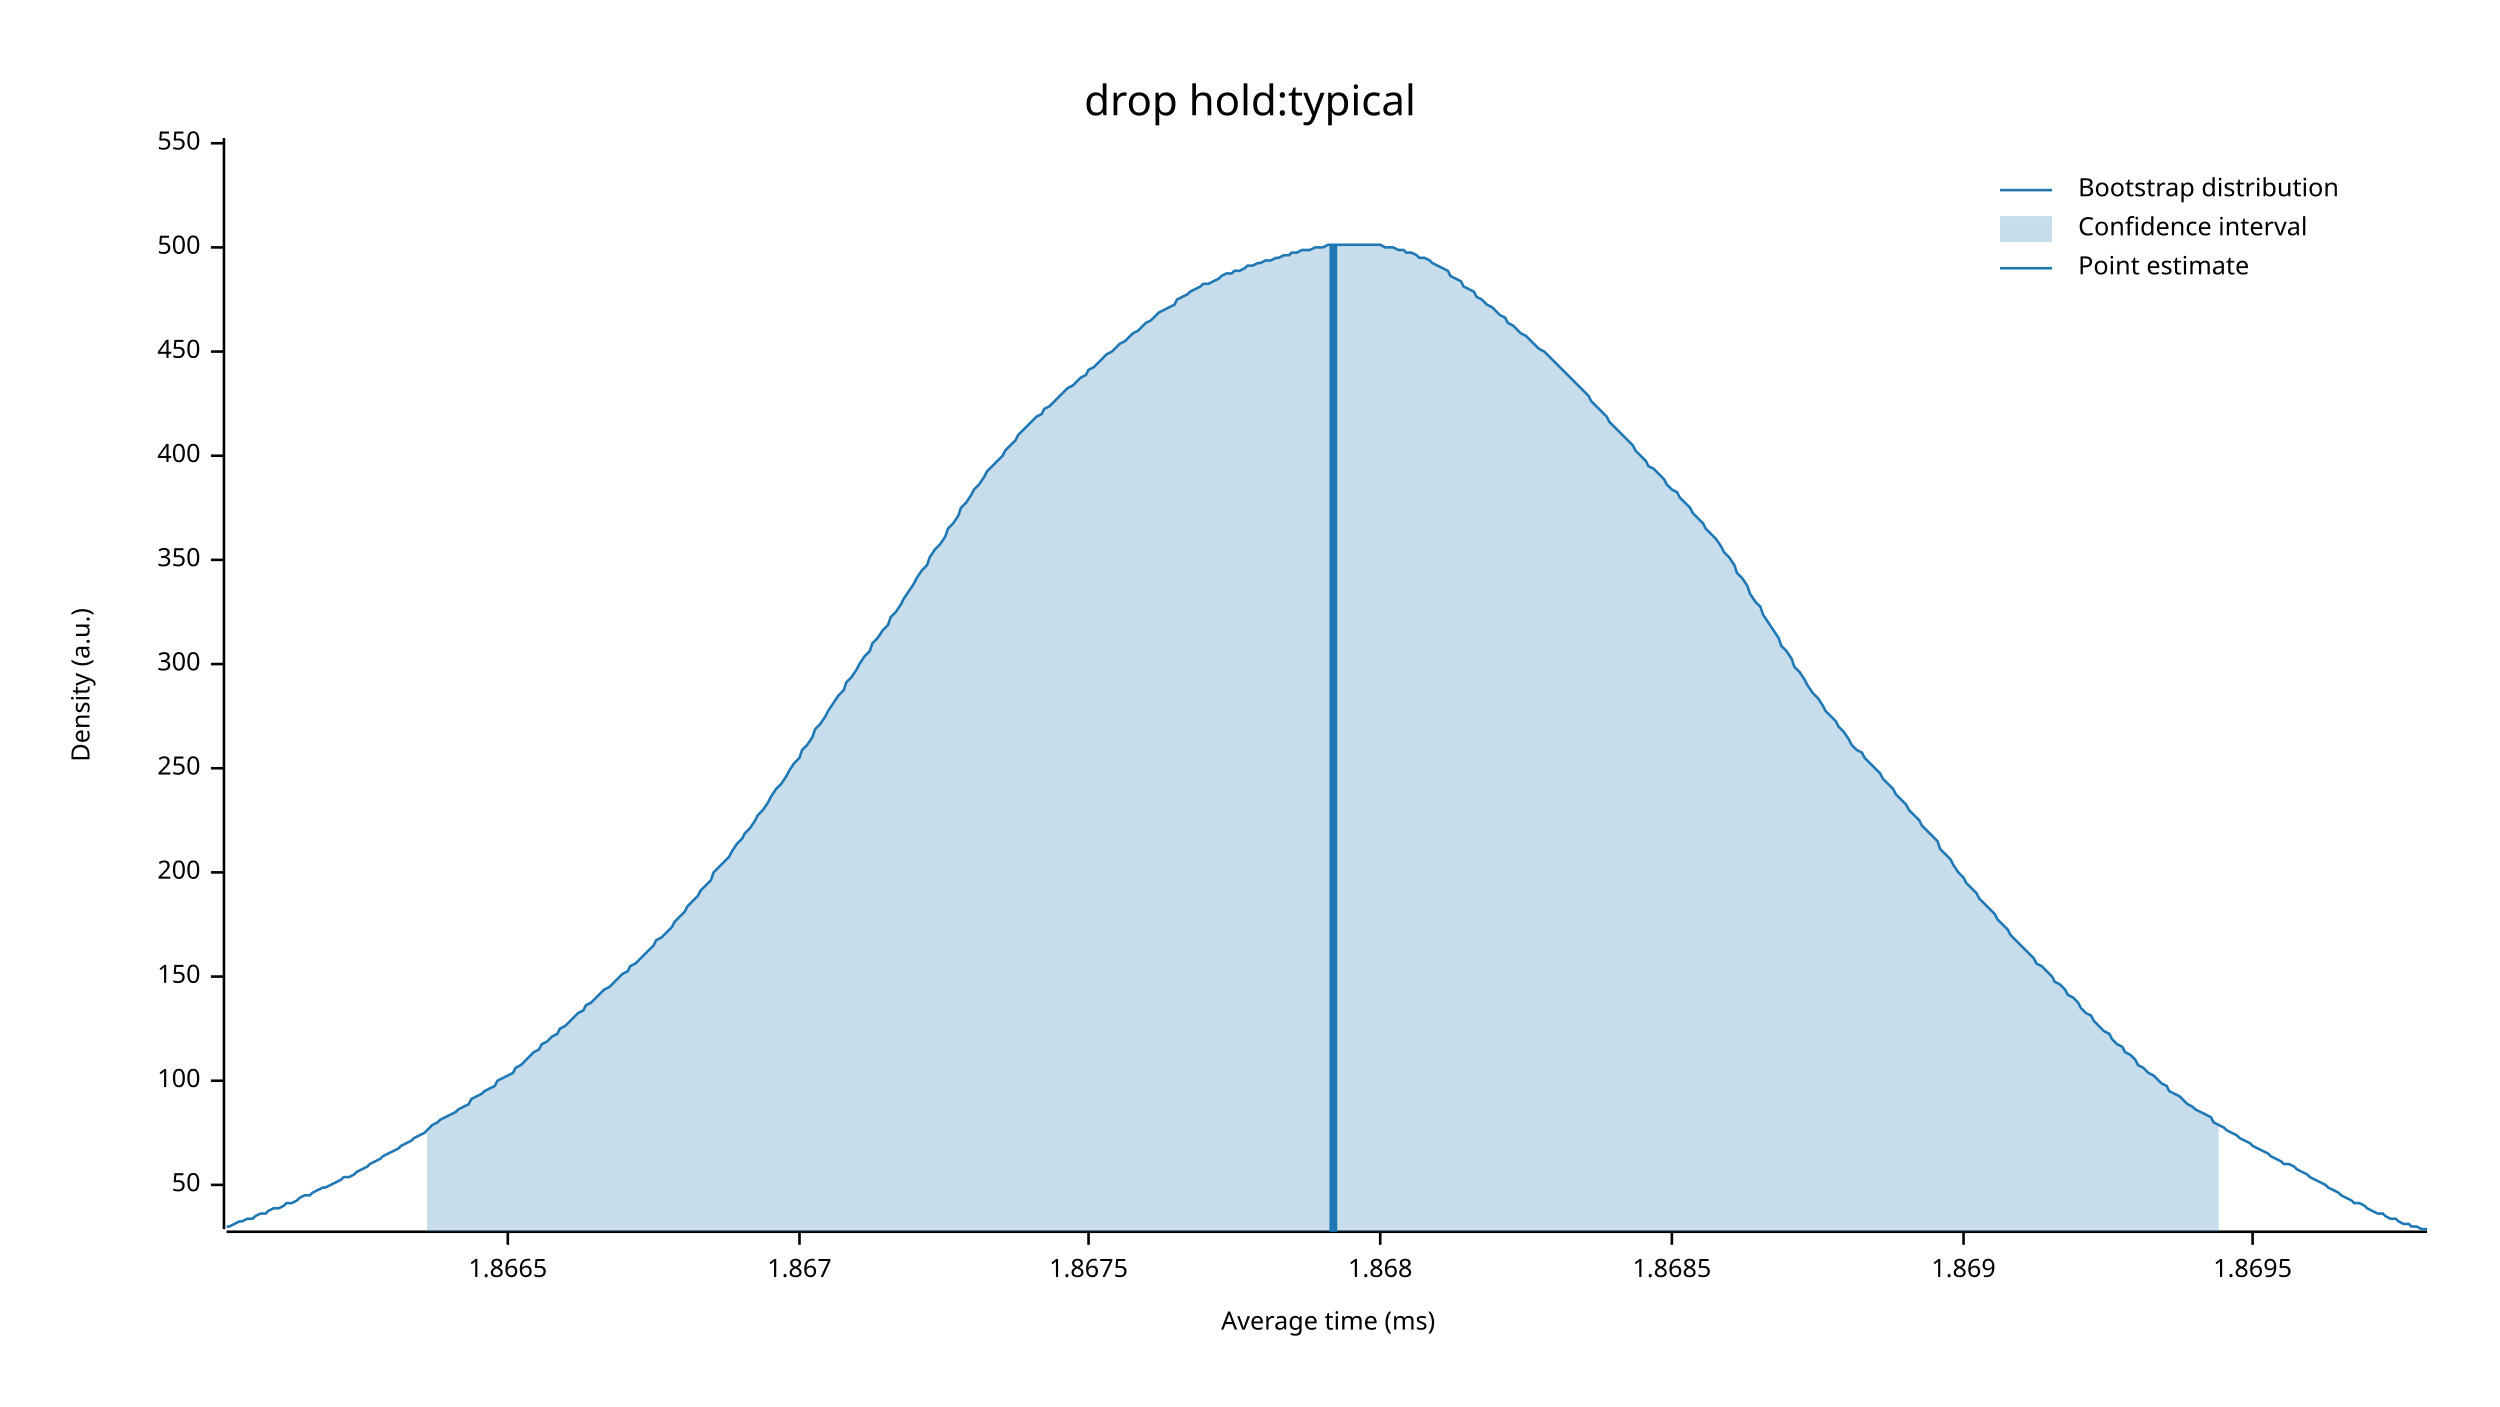
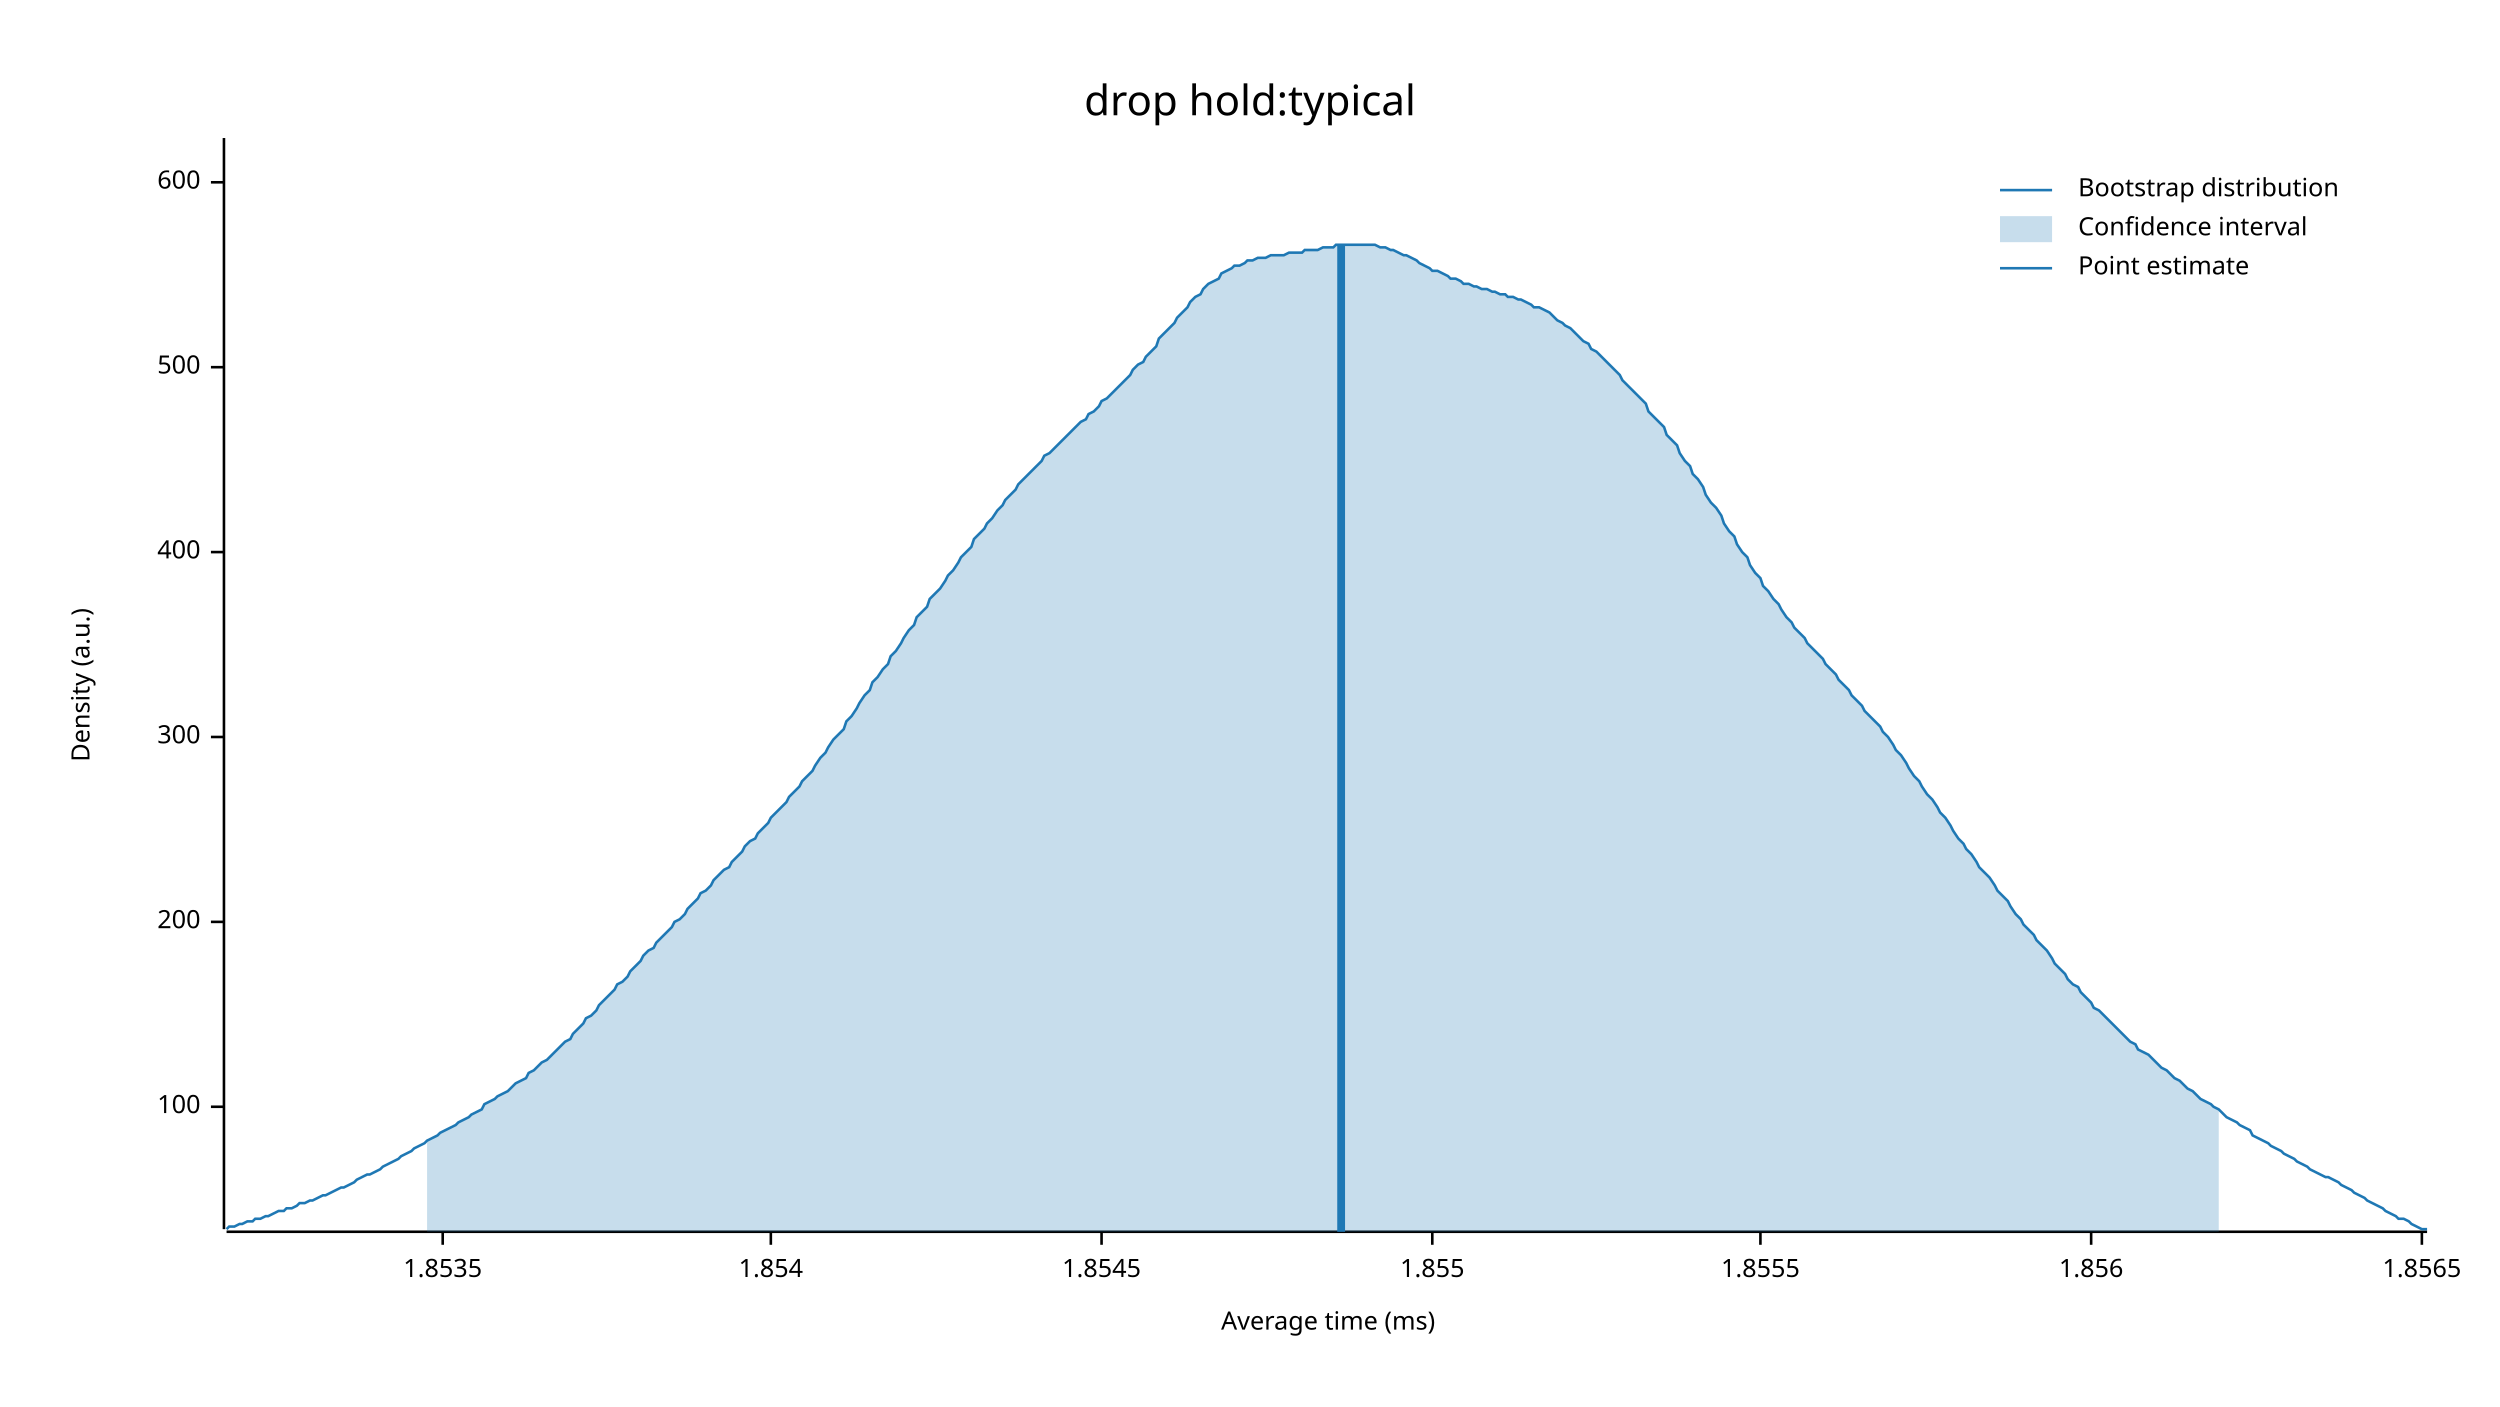
<svg xmlns="http://www.w3.org/2000/svg" width="960" height="540" viewBox="0 0 960 540">
  <text x="480" y="32" dy="0.76em" text-anchor="middle" font-family="sans-serif" font-size="16.129" opacity="1" fill="#000000">
drop hold:typical
</text>
  <text x="27" y="263" dy="0.76em" text-anchor="middle" font-family="sans-serif" font-size="9.677" opacity="1" fill="#000000" transform="rotate(270, 27, 263)">
Density (a.u.)
</text>
  <text x="510" y="513" dy="-0.5ex" text-anchor="middle" font-family="sans-serif" font-size="9.677" opacity="1" fill="#000000">
Average time (ms)
</text>
  <polyline fill="none" opacity="1" stroke="#000000" stroke-width="1" points="86,53 86,472 " />
-   <text x="77" y="455" dy="0.5ex" text-anchor="end" font-family="sans-serif" font-size="9.677" opacity="1" fill="#000000">
- 50
- </text>
-   <polyline fill="none" opacity="1" stroke="#000000" stroke-width="1" points="81,455 86,455 " />
-   <text x="77" y="415" dy="0.5ex" text-anchor="end" font-family="sans-serif" font-size="9.677" opacity="1" fill="#000000">
+   <text x="77" y="425" dy="0.5ex" text-anchor="end" font-family="sans-serif" font-size="9.677" opacity="1" fill="#000000">
100
</text>
-   <polyline fill="none" opacity="1" stroke="#000000" stroke-width="1" points="81,415 86,415 " />
-   <text x="77" y="375" dy="0.5ex" text-anchor="end" font-family="sans-serif" font-size="9.677" opacity="1" fill="#000000">
- 150
- </text>
-   <polyline fill="none" opacity="1" stroke="#000000" stroke-width="1" points="81,375 86,375 " />
-   <text x="77" y="335" dy="0.5ex" text-anchor="end" font-family="sans-serif" font-size="9.677" opacity="1" fill="#000000">
+   <polyline fill="none" opacity="1" stroke="#000000" stroke-width="1" points="81,425 86,425 " />
+   <text x="77" y="354" dy="0.5ex" text-anchor="end" font-family="sans-serif" font-size="9.677" opacity="1" fill="#000000">
200
</text>
-   <polyline fill="none" opacity="1" stroke="#000000" stroke-width="1" points="81,335 86,335 " />
-   <text x="77" y="295" dy="0.5ex" text-anchor="end" font-family="sans-serif" font-size="9.677" opacity="1" fill="#000000">
- 250
- </text>
-   <polyline fill="none" opacity="1" stroke="#000000" stroke-width="1" points="81,295 86,295 " />
-   <text x="77" y="255" dy="0.5ex" text-anchor="end" font-family="sans-serif" font-size="9.677" opacity="1" fill="#000000">
+   <polyline fill="none" opacity="1" stroke="#000000" stroke-width="1" points="81,354 86,354 " />
+   <text x="77" y="283" dy="0.5ex" text-anchor="end" font-family="sans-serif" font-size="9.677" opacity="1" fill="#000000">
300
</text>
-   <polyline fill="none" opacity="1" stroke="#000000" stroke-width="1" points="81,255 86,255 " />
-   <text x="77" y="215" dy="0.5ex" text-anchor="end" font-family="sans-serif" font-size="9.677" opacity="1" fill="#000000">
- 350
- </text>
-   <polyline fill="none" opacity="1" stroke="#000000" stroke-width="1" points="81,215 86,215 " />
-   <text x="77" y="175" dy="0.5ex" text-anchor="end" font-family="sans-serif" font-size="9.677" opacity="1" fill="#000000">
+   <polyline fill="none" opacity="1" stroke="#000000" stroke-width="1" points="81,283 86,283 " />
+   <text x="77" y="212" dy="0.5ex" text-anchor="end" font-family="sans-serif" font-size="9.677" opacity="1" fill="#000000">
400
</text>
-   <polyline fill="none" opacity="1" stroke="#000000" stroke-width="1" points="81,175 86,175 " />
-   <text x="77" y="135" dy="0.5ex" text-anchor="end" font-family="sans-serif" font-size="9.677" opacity="1" fill="#000000">
- 450
- </text>
-   <polyline fill="none" opacity="1" stroke="#000000" stroke-width="1" points="81,135 86,135 " />
-   <text x="77" y="95" dy="0.5ex" text-anchor="end" font-family="sans-serif" font-size="9.677" opacity="1" fill="#000000">
+   <polyline fill="none" opacity="1" stroke="#000000" stroke-width="1" points="81,212 86,212 " />
+   <text x="77" y="141" dy="0.5ex" text-anchor="end" font-family="sans-serif" font-size="9.677" opacity="1" fill="#000000">
500
</text>
-   <polyline fill="none" opacity="1" stroke="#000000" stroke-width="1" points="81,95 86,95 " />
-   <text x="77" y="55" dy="0.5ex" text-anchor="end" font-family="sans-serif" font-size="9.677" opacity="1" fill="#000000">
- 550
+   <polyline fill="none" opacity="1" stroke="#000000" stroke-width="1" points="81,141 86,141 " />
+   <text x="77" y="70" dy="0.5ex" text-anchor="end" font-family="sans-serif" font-size="9.677" opacity="1" fill="#000000">
+ 600
</text>
-   <polyline fill="none" opacity="1" stroke="#000000" stroke-width="1" points="81,55 86,55 " />
+   <polyline fill="none" opacity="1" stroke="#000000" stroke-width="1" points="81,70 86,70 " />
  <polyline fill="none" opacity="1" stroke="#000000" stroke-width="1" points="87,473 932,473 " />
-   <text x="195" y="483" dy="0.76em" text-anchor="middle" font-family="sans-serif" font-size="9.677" opacity="1" fill="#000000">
- 1.8665
+   <text x="170" y="483" dy="0.76em" text-anchor="middle" font-family="sans-serif" font-size="9.677" opacity="1" fill="#000000">
+ 1.8535
</text>
-   <polyline fill="none" opacity="1" stroke="#000000" stroke-width="1" points="195,473 195,478 " />
-   <text x="307" y="483" dy="0.76em" text-anchor="middle" font-family="sans-serif" font-size="9.677" opacity="1" fill="#000000">
- 1.867
+   <polyline fill="none" opacity="1" stroke="#000000" stroke-width="1" points="170,473 170,478 " />
+   <text x="296" y="483" dy="0.76em" text-anchor="middle" font-family="sans-serif" font-size="9.677" opacity="1" fill="#000000">
+ 1.854
</text>
-   <polyline fill="none" opacity="1" stroke="#000000" stroke-width="1" points="307,473 307,478 " />
-   <text x="418" y="483" dy="0.76em" text-anchor="middle" font-family="sans-serif" font-size="9.677" opacity="1" fill="#000000">
- 1.8675
+   <polyline fill="none" opacity="1" stroke="#000000" stroke-width="1" points="296,473 296,478 " />
+   <text x="423" y="483" dy="0.76em" text-anchor="middle" font-family="sans-serif" font-size="9.677" opacity="1" fill="#000000">
+ 1.8545
</text>
-   <polyline fill="none" opacity="1" stroke="#000000" stroke-width="1" points="418,473 418,478 " />
-   <text x="530" y="483" dy="0.76em" text-anchor="middle" font-family="sans-serif" font-size="9.677" opacity="1" fill="#000000">
- 1.868
+   <polyline fill="none" opacity="1" stroke="#000000" stroke-width="1" points="423,473 423,478 " />
+   <text x="550" y="483" dy="0.76em" text-anchor="middle" font-family="sans-serif" font-size="9.677" opacity="1" fill="#000000">
+ 1.855
</text>
-   <polyline fill="none" opacity="1" stroke="#000000" stroke-width="1" points="530,473 530,478 " />
-   <text x="642" y="483" dy="0.76em" text-anchor="middle" font-family="sans-serif" font-size="9.677" opacity="1" fill="#000000">
- 1.8685
+   <polyline fill="none" opacity="1" stroke="#000000" stroke-width="1" points="550,473 550,478 " />
+   <text x="676" y="483" dy="0.76em" text-anchor="middle" font-family="sans-serif" font-size="9.677" opacity="1" fill="#000000">
+ 1.8555
</text>
-   <polyline fill="none" opacity="1" stroke="#000000" stroke-width="1" points="642,473 642,478 " />
-   <text x="754" y="483" dy="0.76em" text-anchor="middle" font-family="sans-serif" font-size="9.677" opacity="1" fill="#000000">
- 1.869
+   <polyline fill="none" opacity="1" stroke="#000000" stroke-width="1" points="676,473 676,478 " />
+   <text x="803" y="483" dy="0.76em" text-anchor="middle" font-family="sans-serif" font-size="9.677" opacity="1" fill="#000000">
+ 1.856
</text>
-   <polyline fill="none" opacity="1" stroke="#000000" stroke-width="1" points="754,473 754,478 " />
-   <text x="865" y="483" dy="0.76em" text-anchor="middle" font-family="sans-serif" font-size="9.677" opacity="1" fill="#000000">
- 1.8695
+   <polyline fill="none" opacity="1" stroke="#000000" stroke-width="1" points="803,473 803,478 " />
+   <text x="930" y="483" dy="0.76em" text-anchor="middle" font-family="sans-serif" font-size="9.677" opacity="1" fill="#000000">
+ 1.8565
</text>
-   <polyline fill="none" opacity="1" stroke="#000000" stroke-width="1" points="865,473 865,478 " />
-   <polyline fill="none" opacity="1" stroke="#1F78B4" stroke-width="1" points="87,471 88,471 90,470 92,469 93,469 95,468 97,468 98,467 100,466 102,466 103,465 105,464 107,464 109,463 110,462 112,462 114,461 115,460 117,459 119,459 120,458 122,457 124,456 125,456 127,455 129,454 131,453 132,452 134,452 136,451 137,450 139,449 141,448 142,447 144,446 146,445 147,444 149,443 151,442 153,441 154,440 156,439 158,438 159,437 161,436 163,435 164,434 166,432 168,431 169,430 171,429 173,428 175,427 176,426 178,425 180,424 181,422 183,421 185,420 186,419 188,418 190,417 191,415 193,414 195,413 197,412 198,410 200,409 202,407 203,406 205,404 207,403 208,401 210,400 212,398 214,397 215,395 217,394 219,392 220,391 222,389 224,388 225,386 227,385 229,383 230,382 232,380 234,379 236,377 237,376 239,374 241,373 242,371 244,370 246,368 247,367 249,365 251,363 252,361 254,360 256,358 258,356 259,354 261,352 263,350 264,348 266,346 268,344 269,342 271,340 273,338 274,335 276,333 278,331 280,329 281,327 283,324 285,322 286,320 288,318 290,315 291,313 293,311 295,308 296,306 298,303 300,301 302,298 303,296 305,293 307,291 308,288 310,286 312,283 313,280 315,278 317,275 318,273 320,270 322,267 324,265 325,262 327,260 329,257 330,255 332,252 334,250 335,247 337,245 339,242 341,240 342,237 344,235 346,232 347,230 349,227 351,224 352,222 354,219 356,217 357,214 359,211 361,209 363,206 364,203 366,201 368,198 369,195 371,193 373,190 374,188 376,186 378,183 379,181 381,179 383,177 385,175 386,173 388,171 390,169 391,167 393,165 395,163 396,162 398,160 400,159 401,157 403,156 405,154 407,152 408,151 410,149 412,148 413,147 415,145 417,144 418,142 420,141 422,139 423,138 425,136 427,135 429,133 430,132 432,131 434,129 435,128 437,127 439,125 440,124 442,123 444,121 445,120 447,119 449,118 451,117 452,115 454,114 456,113 457,112 459,111 461,110 462,109 464,109 466,108 468,107 469,106 471,105 473,105 474,104 476,104 478,103 479,102 481,102 483,101 484,101 486,100 488,100 490,99 491,99 493,98 495,98 496,97 498,97 500,96 501,96 503,96 505,95 506,95 508,95 510,94 512,94 513,94 515,94 517,94 518,94 520,94 522,94 523,94 525,94 527,94 528,94 530,94 532,95 534,95 535,95 537,96 539,96 540,97 542,97 544,98 545,99 547,99 549,100 550,101 552,102 554,103 556,104 557,106 559,107 561,108 562,110 564,111 566,112 567,114 569,115 571,117 573,118 574,119 576,121 578,122 579,124 581,125 583,127 584,128 586,129 588,131 589,132 591,134 593,135 595,137 596,138 598,140 600,142 601,143 603,145 605,147 606,148 608,150 610,152 611,154 613,156 615,158 617,160 618,162 620,164 622,166 623,167 625,169 627,171 628,173 630,175 632,177 633,179 635,180 637,182 639,184 640,186 642,188 644,189 645,191 647,193 649,195 650,197 652,199 654,201 655,203 657,205 659,207 661,210 662,212 664,214 666,217 667,220 669,222 671,225 672,228 674,231 676,233 677,236 679,239 681,242 683,245 684,248 686,250 688,253 689,256 691,258 693,261 694,263 696,266 698,268 700,271 701,273 703,275 705,277 706,279 708,281 710,284 711,286 713,288 715,289 716,291 718,293 720,295 722,297 723,299 725,301 727,303 728,305 730,307 732,309 733,311 735,313 737,315 738,317 740,319 742,321 744,323 745,326 747,328 749,330 750,332 752,335 754,337 755,339 757,341 759,343 760,345 762,347 764,349 766,351 767,353 769,355 771,357 772,359 774,361 776,363 777,364 779,366 781,368 782,370 784,371 786,373 788,375 789,377 791,378 793,380 794,382 796,383 798,385 799,387 801,389 803,390 804,392 806,394 808,396 810,397 811,399 813,401 815,402 816,404 818,405 820,407 821,409 823,410 825,412 827,413 828,414 830,416 832,417 833,419 835,420 837,421 838,422 840,424 842,425 843,426 845,427 847,428 849,429 850,431 852,432 854,433 855,434 857,435 859,436 860,437 862,438 864,439 865,440 867,441 869,442 871,443 872,444 874,445 876,446 877,447 879,447 881,448 882,449 884,450 886,451 887,452 889,453 891,454 893,455 894,456 896,457 898,458 899,459 901,460 903,461 904,462 906,462 908,463 909,464 911,465 913,466 915,466 916,467 918,468 920,468 921,469 923,470 925,470 926,471 928,471 930,472 932,472 " />
-   <polygon opacity="0.25" fill="#1F78B4" points="164,434 166,432 168,431 169,430 171,429 173,428 175,427 176,426 178,425 180,424 181,422 183,421 185,420 186,419 188,418 190,417 191,415 193,414 195,413 197,412 198,410 200,409 202,407 203,406 205,404 207,403 208,401 210,400 212,398 214,397 215,395 217,394 219,392 220,391 222,389 224,388 225,386 227,385 229,383 230,382 232,380 234,379 236,377 237,376 239,374 241,373 242,371 244,370 246,368 247,367 249,365 251,363 252,361 254,360 256,358 258,356 259,354 261,352 263,350 264,348 266,346 268,344 269,342 271,340 273,338 274,335 276,333 278,331 280,329 281,327 283,324 285,322 286,320 288,318 290,315 291,313 293,311 295,308 296,306 298,303 300,301 302,298 303,296 305,293 307,291 308,288 310,286 312,283 313,280 315,278 317,275 318,273 320,270 322,267 324,265 325,262 327,260 329,257 330,255 332,252 334,250 335,247 337,245 339,242 341,240 342,237 344,235 346,232 347,230 349,227 351,224 352,222 354,219 356,217 357,214 359,211 361,209 363,206 364,203 366,201 368,198 369,195 371,193 373,190 374,188 376,186 378,183 379,181 381,179 383,177 385,175 386,173 388,171 390,169 391,167 393,165 395,163 396,162 398,160 400,159 401,157 403,156 405,154 407,152 408,151 410,149 412,148 413,147 415,145 417,144 418,142 420,141 422,139 423,138 425,136 427,135 429,133 430,132 432,131 434,129 435,128 437,127 439,125 440,124 442,123 444,121 445,120 447,119 449,118 451,117 452,115 454,114 456,113 457,112 459,111 461,110 462,109 464,109 466,108 468,107 469,106 471,105 473,105 474,104 476,104 478,103 479,102 481,102 483,101 484,101 486,100 488,100 490,99 491,99 493,98 495,98 496,97 498,97 500,96 501,96 503,96 505,95 506,95 508,95 510,94 512,94 513,94 515,94 517,94 518,94 520,94 522,94 523,94 525,94 527,94 528,94 530,94 532,95 534,95 535,95 537,96 539,96 540,97 542,97 544,98 545,99 547,99 549,100 550,101 552,102 554,103 556,104 557,106 559,107 561,108 562,110 564,111 566,112 567,114 569,115 571,117 573,118 574,119 576,121 578,122 579,124 581,125 583,127 584,128 586,129 588,131 589,132 591,134 593,135 595,137 596,138 598,140 600,142 601,143 603,145 605,147 606,148 608,150 610,152 611,154 613,156 615,158 617,160 618,162 620,164 622,166 623,167 625,169 627,171 628,173 630,175 632,177 633,179 635,180 637,182 639,184 640,186 642,188 644,189 645,191 647,193 649,195 650,197 652,199 654,201 655,203 657,205 659,207 661,210 662,212 664,214 666,217 667,220 669,222 671,225 672,228 674,231 676,233 677,236 679,239 681,242 683,245 684,248 686,250 688,253 689,256 691,258 693,261 694,263 696,266 698,268 700,271 701,273 703,275 705,277 706,279 708,281 710,284 711,286 713,288 715,289 716,291 718,293 720,295 722,297 723,299 725,301 727,303 728,305 730,307 732,309 733,311 735,313 737,315 738,317 740,319 742,321 744,323 745,326 747,328 749,330 750,332 752,335 754,337 755,339 757,341 759,343 760,345 762,347 764,349 766,351 767,353 769,355 771,357 772,359 774,361 776,363 777,364 779,366 781,368 782,370 784,371 786,373 788,375 789,377 791,378 793,380 794,382 796,383 798,385 799,387 801,389 803,390 804,392 806,394 808,396 810,397 811,399 813,401 815,402 816,404 818,405 820,407 821,409 823,410 825,412 827,413 828,414 830,416 832,417 833,419 835,420 837,421 838,422 840,424 842,425 843,426 845,427 847,428 849,429 850,431 852,432 852,473 164,473 " />
-   <polyline fill="none" opacity="1" stroke="#1F78B4" stroke-width="3" points="512,473 512,94 " />
+   <polyline fill="none" opacity="1" stroke="#000000" stroke-width="1" points="930,473 930,478 " />
+   <polyline fill="none" opacity="1" stroke="#1F78B4" stroke-width="1" points="87,472 88,471 90,471 92,470 93,470 95,469 97,469 98,468 100,468 102,467 103,467 105,466 107,465 109,465 110,464 112,464 114,463 115,462 117,462 119,461 120,461 122,460 124,459 125,459 127,458 129,457 131,456 132,456 134,455 136,454 137,453 139,452 141,451 142,451 144,450 146,449 147,448 149,447 151,446 153,445 154,444 156,443 158,442 159,441 161,440 163,439 164,438 166,437 168,436 169,435 171,434 173,433 175,432 176,431 178,430 180,429 181,428 183,427 185,426 186,424 188,423 190,422 191,421 193,420 195,419 197,417 198,416 200,415 202,414 203,412 205,411 207,409 208,408 210,407 212,405 214,403 215,402 217,400 219,399 220,397 222,395 224,393 225,391 227,390 229,388 230,386 232,384 234,382 236,380 237,378 239,377 241,375 242,373 244,371 246,369 247,367 249,365 251,364 252,362 254,360 256,358 258,356 259,354 261,353 263,351 264,349 266,347 268,345 269,343 271,342 273,340 274,338 276,336 278,334 280,333 281,331 283,329 285,327 286,325 288,323 290,322 291,320 293,318 295,316 296,314 298,312 300,310 302,308 303,306 305,304 307,302 308,300 310,298 312,296 313,294 315,291 317,289 318,287 320,284 322,282 324,280 325,277 327,275 329,272 330,270 332,267 334,265 335,262 337,260 339,257 341,255 342,252 344,250 346,247 347,245 349,242 351,240 352,237 354,235 356,233 357,230 359,228 361,226 363,223 364,221 366,219 368,216 369,214 371,212 373,210 374,207 376,205 378,203 379,201 381,199 383,196 385,194 386,192 388,190 390,188 391,186 393,184 395,182 396,181 398,179 400,177 401,175 403,174 405,172 407,170 408,169 410,167 412,165 413,164 415,162 417,161 418,159 420,158 422,156 423,154 425,153 427,151 429,149 430,148 432,146 434,144 435,142 437,140 439,139 440,137 442,135 444,133 445,130 447,128 449,126 451,124 452,122 454,120 456,118 457,116 459,114 461,113 462,111 464,109 466,108 468,107 469,105 471,104 473,103 474,102 476,102 478,101 479,100 481,100 483,99 484,99 486,99 488,98 490,98 491,98 493,98 495,97 496,97 498,97 500,97 501,96 503,96 505,96 506,96 508,95 510,95 512,95 513,94 515,94 517,94 518,94 520,94 522,94 523,94 525,94 527,94 528,94 530,95 532,95 534,96 535,96 537,97 539,98 540,98 542,99 544,100 545,101 547,102 549,103 550,104 552,104 554,105 556,106 557,107 559,107 561,108 562,109 564,109 566,110 567,110 569,111 571,111 573,112 574,112 576,113 578,113 579,114 581,114 583,115 584,115 586,116 588,117 589,118 591,118 593,119 595,120 596,121 598,123 600,124 601,125 603,126 605,128 606,129 608,131 610,132 611,134 613,135 615,137 617,139 618,140 620,142 622,144 623,146 625,148 627,150 628,151 630,153 632,155 633,158 635,160 637,162 639,164 640,167 642,169 644,171 645,174 647,177 649,179 650,182 652,184 654,187 655,190 657,193 659,195 661,198 662,201 664,204 666,206 667,209 669,212 671,214 672,217 674,220 676,222 677,225 679,227 681,230 683,232 684,234 686,237 688,239 689,241 691,243 693,245 694,247 696,249 698,251 700,253 701,255 703,257 705,259 706,261 708,263 710,265 711,267 713,269 715,271 716,273 718,275 720,277 722,279 723,281 725,283 727,286 728,288 730,290 732,293 733,295 735,298 737,300 738,302 740,305 742,307 744,310 745,312 747,314 749,317 750,319 752,322 754,324 755,326 757,328 759,331 760,333 762,335 764,337 766,340 767,342 769,344 771,346 772,348 774,351 776,353 777,355 779,357 781,359 782,361 784,363 786,365 788,368 789,370 791,372 793,374 794,376 796,378 798,379 799,381 801,383 803,385 804,387 806,388 808,390 810,392 811,393 813,395 815,397 816,398 818,400 820,401 821,403 823,404 825,405 827,407 828,408 830,410 832,411 833,412 835,414 837,415 838,416 840,418 842,419 843,420 845,422 847,423 849,424 850,425 852,426 854,428 855,429 857,430 859,431 860,432 862,433 864,434 865,436 867,437 869,438 871,439 872,440 874,441 876,442 877,443 879,444 881,445 882,446 884,447 886,448 887,449 889,450 891,451 893,452 894,452 896,453 898,454 899,455 901,456 903,457 904,458 906,459 908,460 909,461 911,462 913,463 915,464 916,465 918,466 920,467 921,468 923,468 925,469 926,470 928,471 930,472 932,472 " />
+   <polygon opacity="0.25" fill="#1F78B4" points="164,438 166,437 168,436 169,435 171,434 173,433 175,432 176,431 178,430 180,429 181,428 183,427 185,426 186,424 188,423 190,422 191,421 193,420 195,419 197,417 198,416 200,415 202,414 203,412 205,411 207,409 208,408 210,407 212,405 214,403 215,402 217,400 219,399 220,397 222,395 224,393 225,391 227,390 229,388 230,386 232,384 234,382 236,380 237,378 239,377 241,375 242,373 244,371 246,369 247,367 249,365 251,364 252,362 254,360 256,358 258,356 259,354 261,353 263,351 264,349 266,347 268,345 269,343 271,342 273,340 274,338 276,336 278,334 280,333 281,331 283,329 285,327 286,325 288,323 290,322 291,320 293,318 295,316 296,314 298,312 300,310 302,308 303,306 305,304 307,302 308,300 310,298 312,296 313,294 315,291 317,289 318,287 320,284 322,282 324,280 325,277 327,275 329,272 330,270 332,267 334,265 335,262 337,260 339,257 341,255 342,252 344,250 346,247 347,245 349,242 351,240 352,237 354,235 356,233 357,230 359,228 361,226 363,223 364,221 366,219 368,216 369,214 371,212 373,210 374,207 376,205 378,203 379,201 381,199 383,196 385,194 386,192 388,190 390,188 391,186 393,184 395,182 396,181 398,179 400,177 401,175 403,174 405,172 407,170 408,169 410,167 412,165 413,164 415,162 417,161 418,159 420,158 422,156 423,154 425,153 427,151 429,149 430,148 432,146 434,144 435,142 437,140 439,139 440,137 442,135 444,133 445,130 447,128 449,126 451,124 452,122 454,120 456,118 457,116 459,114 461,113 462,111 464,109 466,108 468,107 469,105 471,104 473,103 474,102 476,102 478,101 479,100 481,100 483,99 484,99 486,99 488,98 490,98 491,98 493,98 495,97 496,97 498,97 500,97 501,96 503,96 505,96 506,96 508,95 510,95 512,95 513,94 515,94 517,94 518,94 520,94 522,94 523,94 525,94 527,94 528,94 530,95 532,95 534,96 535,96 537,97 539,98 540,98 542,99 544,100 545,101 547,102 549,103 550,104 552,104 554,105 556,106 557,107 559,107 561,108 562,109 564,109 566,110 567,110 569,111 571,111 573,112 574,112 576,113 578,113 579,114 581,114 583,115 584,115 586,116 588,117 589,118 591,118 593,119 595,120 596,121 598,123 600,124 601,125 603,126 605,128 606,129 608,131 610,132 611,134 613,135 615,137 617,139 618,140 620,142 622,144 623,146 625,148 627,150 628,151 630,153 632,155 633,158 635,160 637,162 639,164 640,167 642,169 644,171 645,174 647,177 649,179 650,182 652,184 654,187 655,190 657,193 659,195 661,198 662,201 664,204 666,206 667,209 669,212 671,214 672,217 674,220 676,222 677,225 679,227 681,230 683,232 684,234 686,237 688,239 689,241 691,243 693,245 694,247 696,249 698,251 700,253 701,255 703,257 705,259 706,261 708,263 710,265 711,267 713,269 715,271 716,273 718,275 720,277 722,279 723,281 725,283 727,286 728,288 730,290 732,293 733,295 735,298 737,300 738,302 740,305 742,307 744,310 745,312 747,314 749,317 750,319 752,322 754,324 755,326 757,328 759,331 760,333 762,335 764,337 766,340 767,342 769,344 771,346 772,348 774,351 776,353 777,355 779,357 781,359 782,361 784,363 786,365 788,368 789,370 791,372 793,374 794,376 796,378 798,379 799,381 801,383 803,385 804,387 806,388 808,390 810,392 811,393 813,395 815,397 816,398 818,400 820,401 821,403 823,404 825,405 827,407 828,408 830,410 832,411 833,412 835,414 837,415 838,416 840,418 842,419 843,420 845,422 847,423 849,424 850,425 852,426 852,473 164,473 " />
+   <polyline fill="none" opacity="1" stroke="#1F78B4" stroke-width="3" points="515,473 515,94 " />
  <text x="798" y="68" dy="0.76em" text-anchor="start" font-family="sans-serif" font-size="9.677" opacity="1" fill="#000000">
Bootstrap distribution
</text>
  <text x="798" y="83" dy="0.76em" text-anchor="start" font-family="sans-serif" font-size="9.677" opacity="1" fill="#000000">
Confidence interval
</text>
  <text x="798" y="98" dy="0.76em" text-anchor="start" font-family="sans-serif" font-size="9.677" opacity="1" fill="#000000">
Point estimate
</text>
  <polyline fill="none" opacity="1" stroke="#1F78B4" stroke-width="1" points="768,73 788,73 " />
  <rect x="768" y="83" width="20" height="10" opacity="0.25" fill="#1F78B4" stroke="none" />
  <polyline fill="none" opacity="1" stroke="#1F78B4" stroke-width="1" points="768,103 788,103 " />
</svg>
